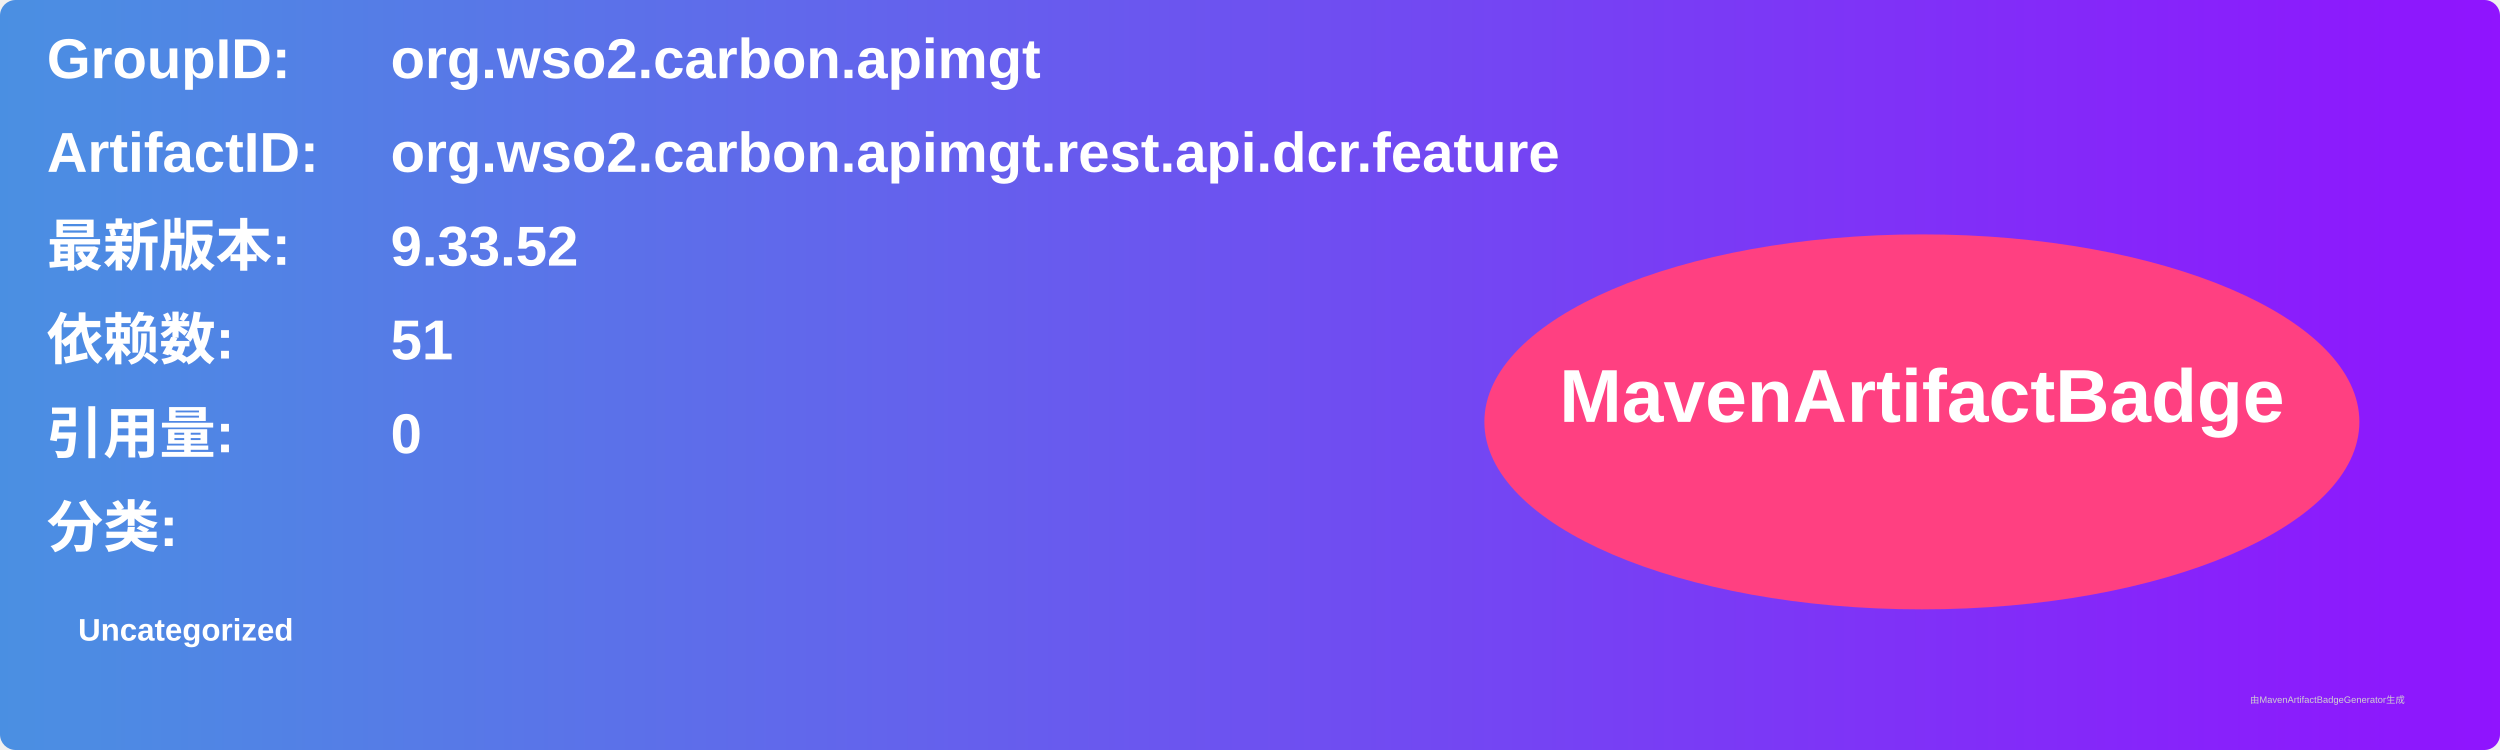
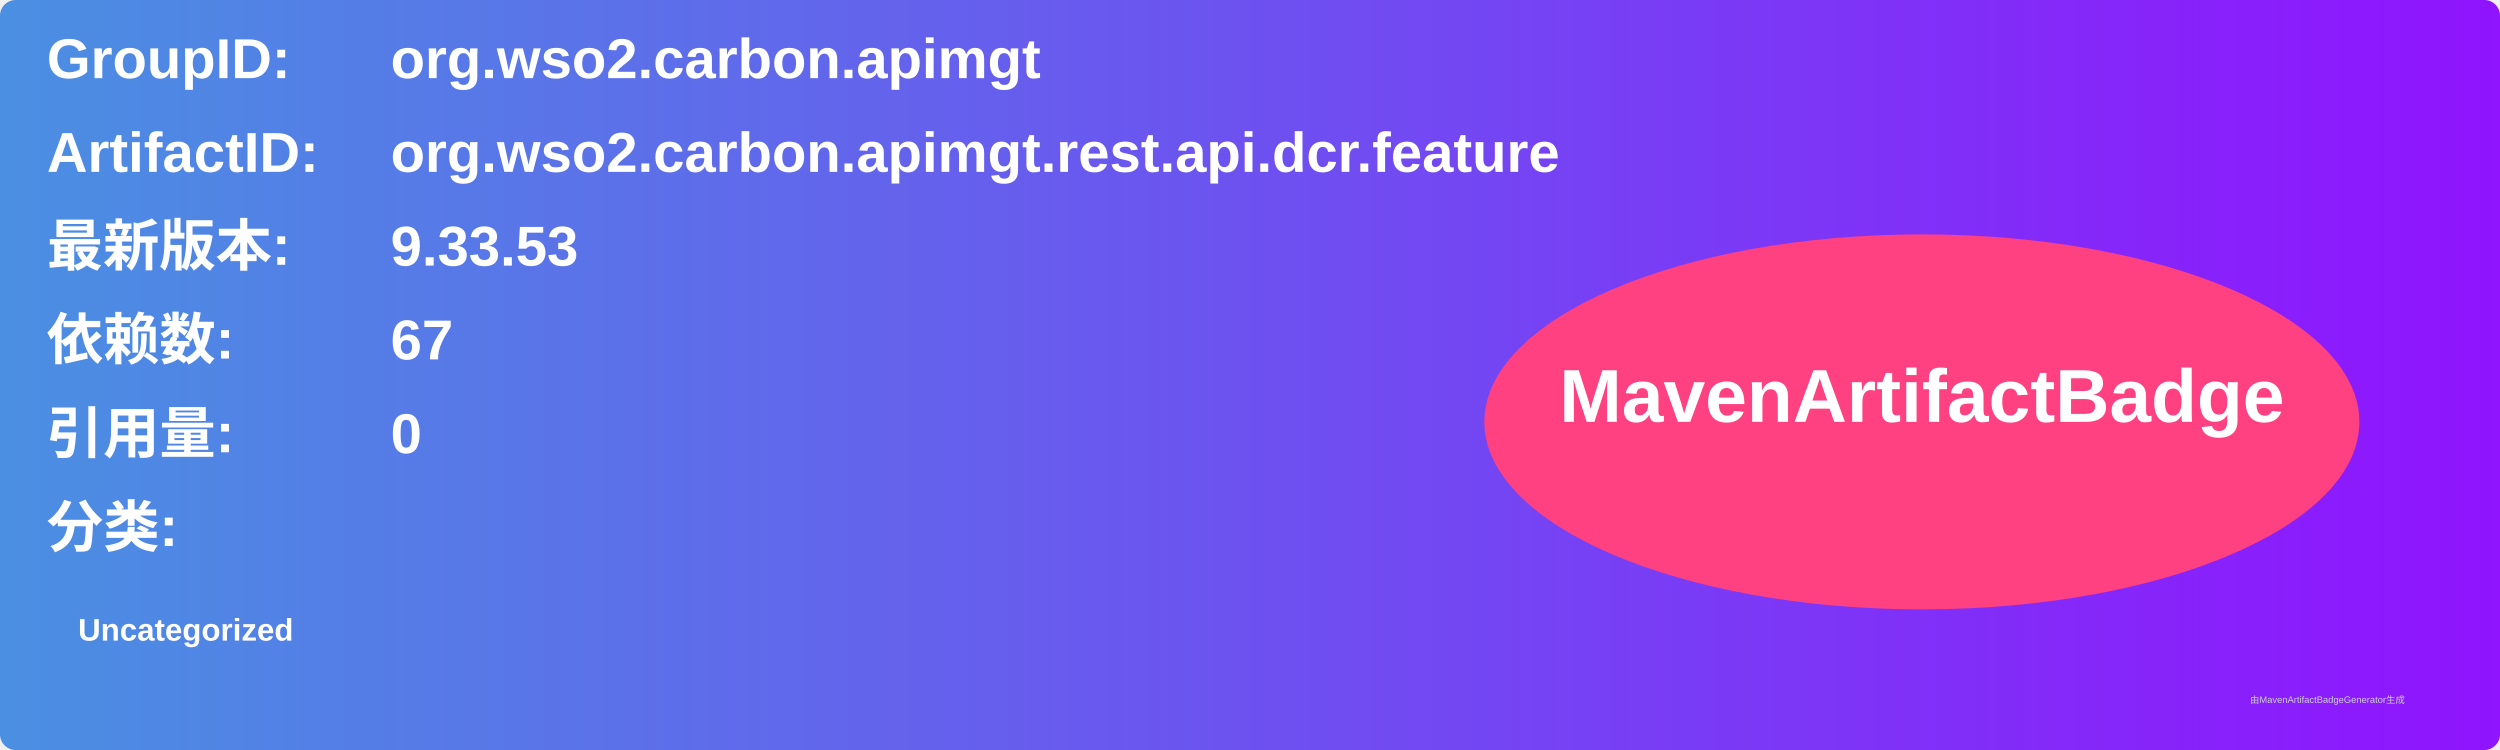
<svg xmlns="http://www.w3.org/2000/svg" width="800" height="240" viewBox="0 0 800 240">
  <linearGradient id="grad" x1="0%" y1="0%" x2="100%" y2="0%">
    <stop offset="0%" stop-color="#4a90e2" />
    <stop offset="100%" stop-color="#9013fe" />
  </linearGradient>
  <rect width="100%" height="100%" rx="5" ry="5" fill="url(#grad)" />
  <g transform="translate(15, 15)">
    <text x="0" y="10" font-family="Arial" font-size="18" fill="white" font-weight="bold" width="260">GroupID:</text>
    <text x="110" y="10" font-family="Arial" font-size="18" fill="white" font-weight="bold" width="460">org.wso2.carbon.apimgt</text>
    <text x="0" y="40" font-family="Arial" font-size="18" fill="white" font-weight="bold" width="260">ArtifactID:</text>
    <text x="110" y="40" font-family="Arial" font-size="18" fill="white" font-weight="bold" width="460">org.wso2.carbon.apimgt.rest.api.dcr.feature</text>
    <text x="0" y="70" font-family="Arial" font-size="18" fill="white" font-weight="bold">最新版本:</text>
    <text x="110" y="70" font-family="Arial" font-size="18" fill="white" font-weight="bold">
-       <tspan font-weight="bold">9.33.52</tspan>
+       <tspan font-weight="bold">9.33.53</tspan>
    </text>
    <text x="0" y="100" font-family="Arial" font-size="18" fill="white" font-weight="bold">依赖数: </text>
    <text x="110" y="100" font-family="Arial" font-size="18" fill="white">
-       <tspan font-weight="bold">51</tspan>
+       <tspan font-weight="bold">67</tspan>
    </text>
    <text x="0" y="130" font-family="Arial" font-size="18" fill="white" font-weight="bold">引用量: </text>
    <text x="110" y="130" font-family="Arial" font-size="18" fill="white">
      <tspan font-weight="bold">0</tspan>
    </text>
    <text x="0" y="160" font-family="Arial" font-size="18" fill="white" font-weight="bold">分类:</text>
    <text x="10" y="190" font-family="Arial" font-size="10" fill="white">
      <tspan font-weight="bold">Uncategorized</tspan>
    </text>
    <ellipse cx="600" cy="120" rx="140" ry="60" fill="#ff4081" />
    <text x="600" y="120" text-anchor="middle" font-family="Arial" font-size="24" fill="white" font-weight="bold">MavenArtifactBadge</text>
  </g>
  <text x="720" y="225" font-family="Arial" font-size="3" fill="#d0d0d0">由MavenArtifactBadgeGenerator生成</text>
</svg>
